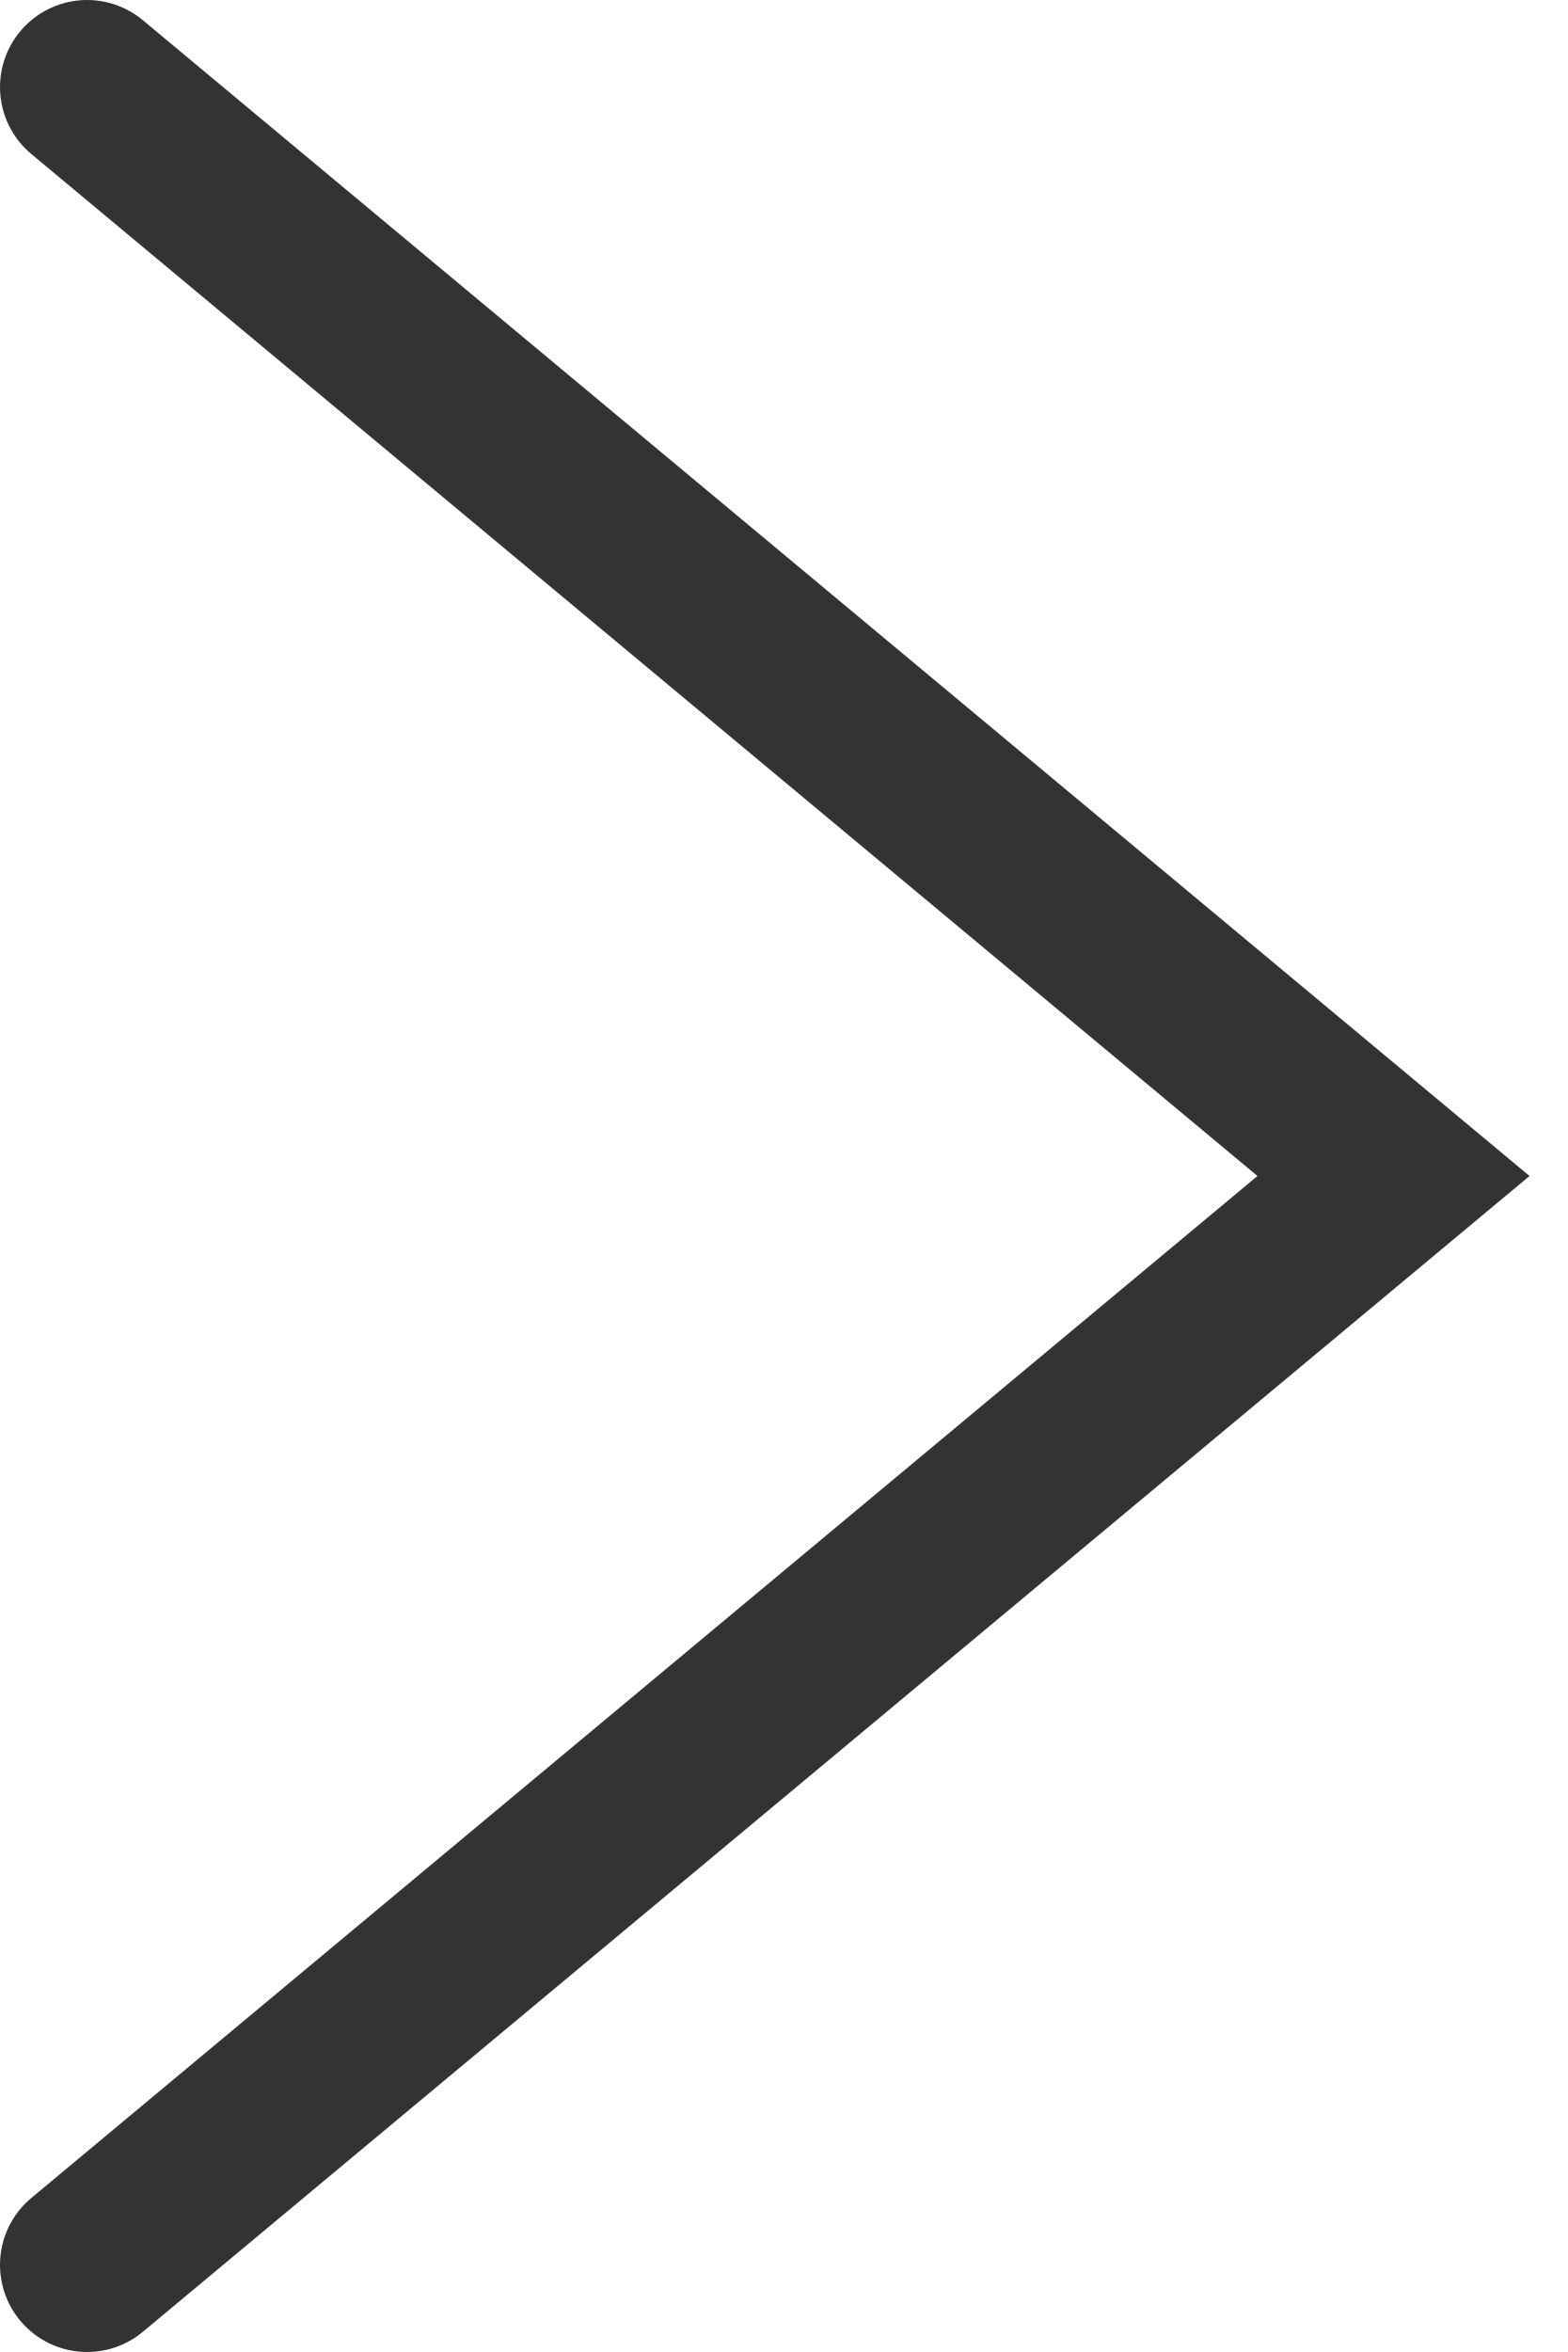
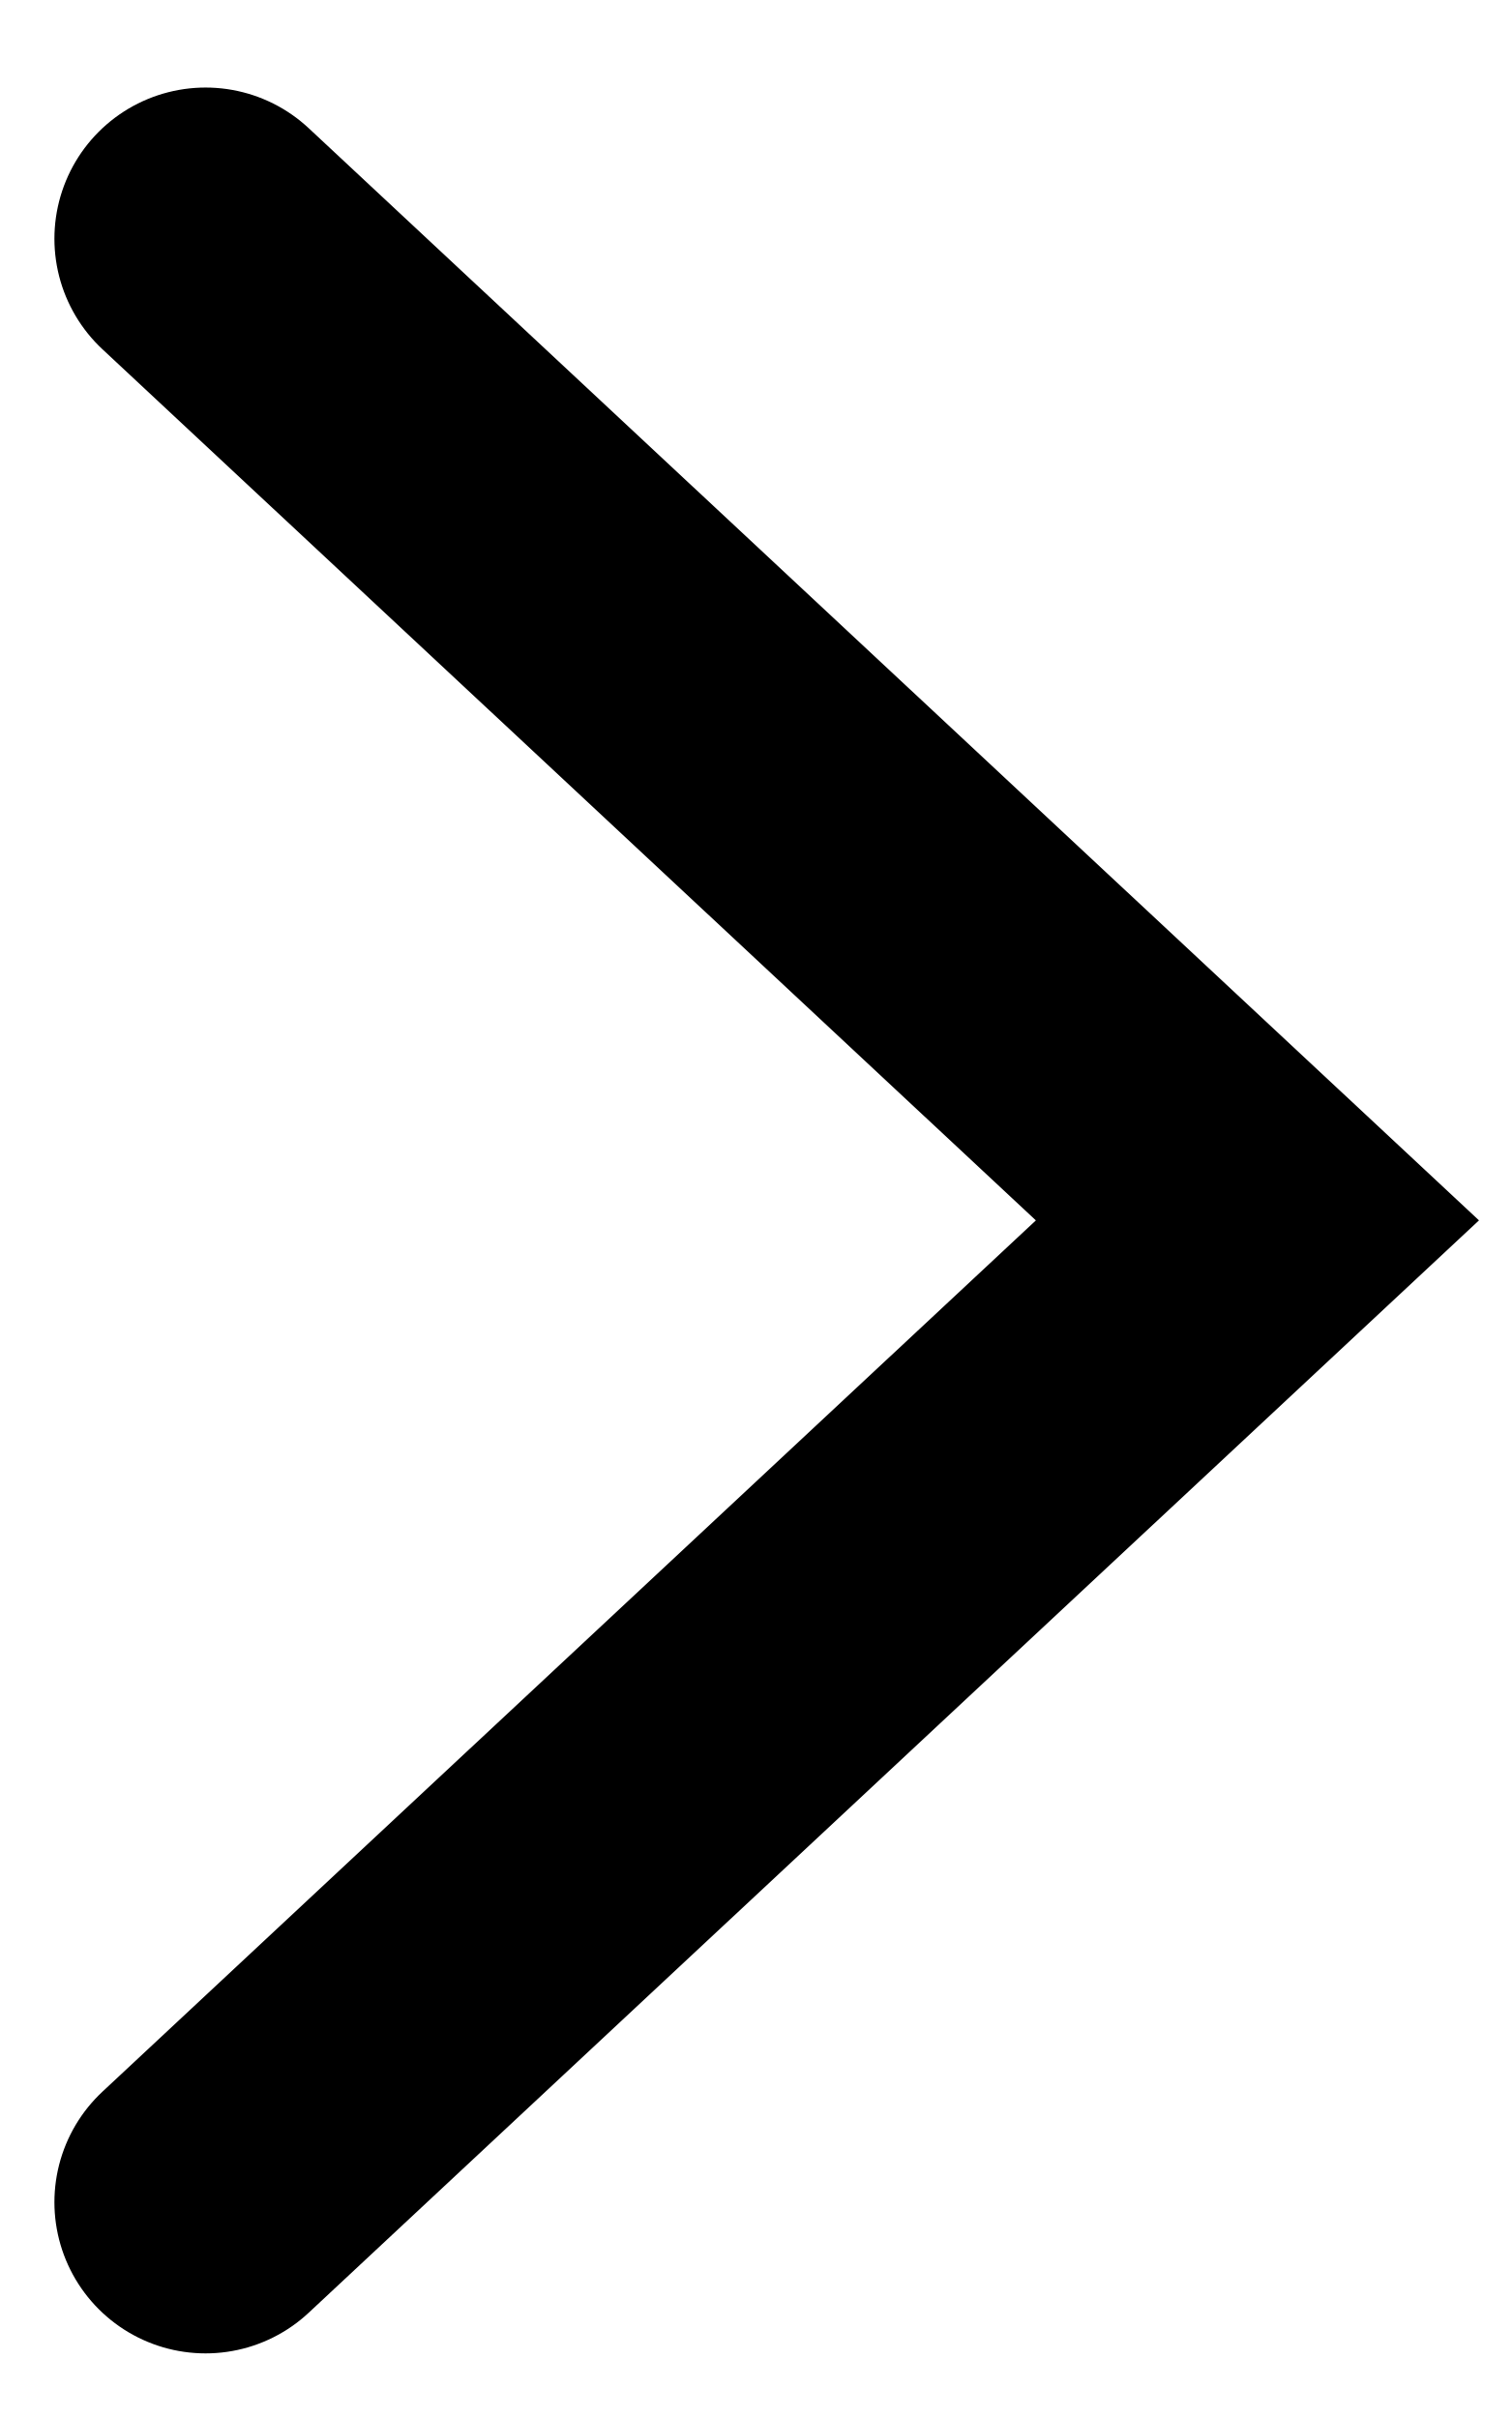
- <svg xmlns="http://www.w3.org/2000/svg" width="18" height="27" viewBox="0 0 18 27" fill="none">
-   <path d="M1 1L16 13.5L1 26" stroke="#333333" stroke-width="2" stroke-linecap="round" />
+ <svg xmlns="http://www.w3.org/2000/svg" width="10" height="16" viewBox="0 0 10 16" fill="none">
+   <path d="M1.36 1.579L8.319 8.072L1.36 14.566" stroke="black" stroke-width="2" stroke-linecap="round" />
</svg>
